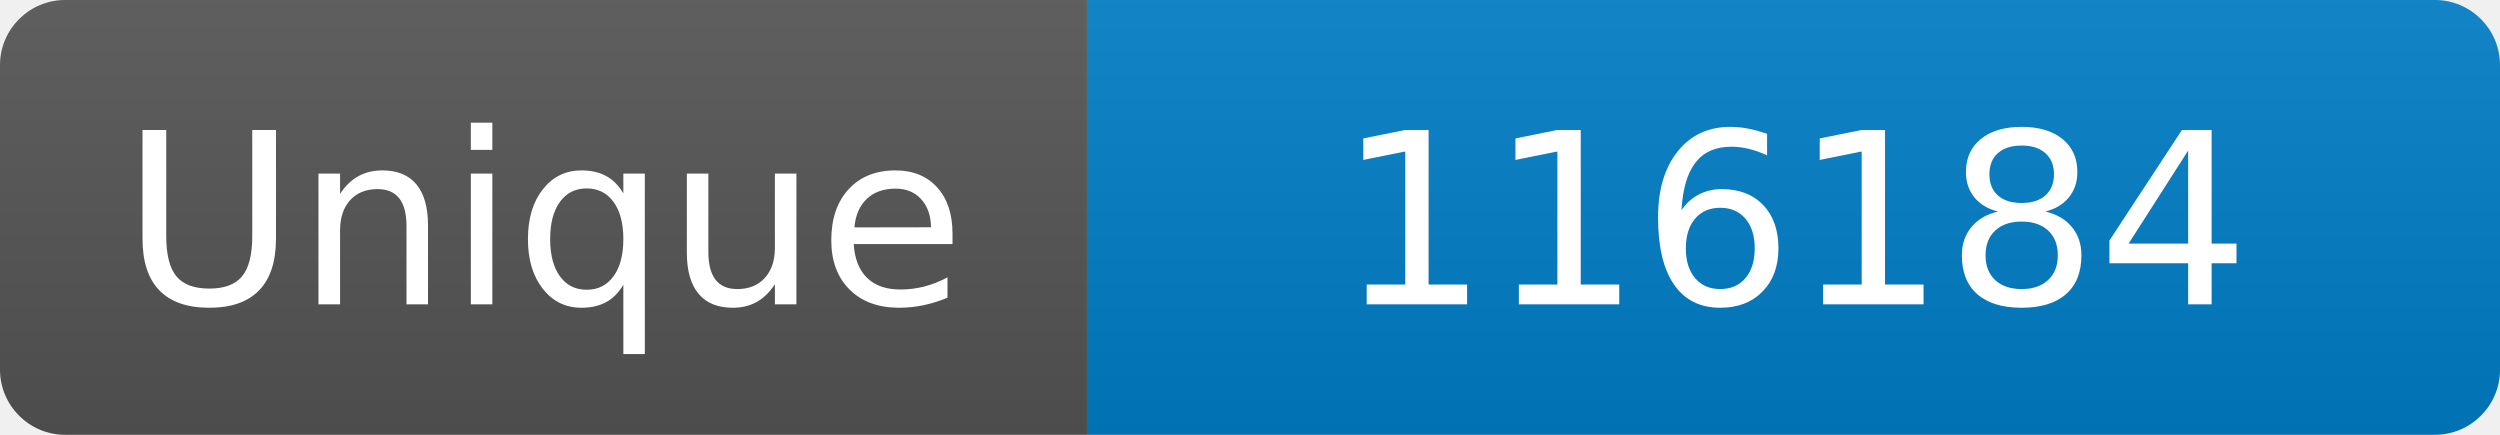
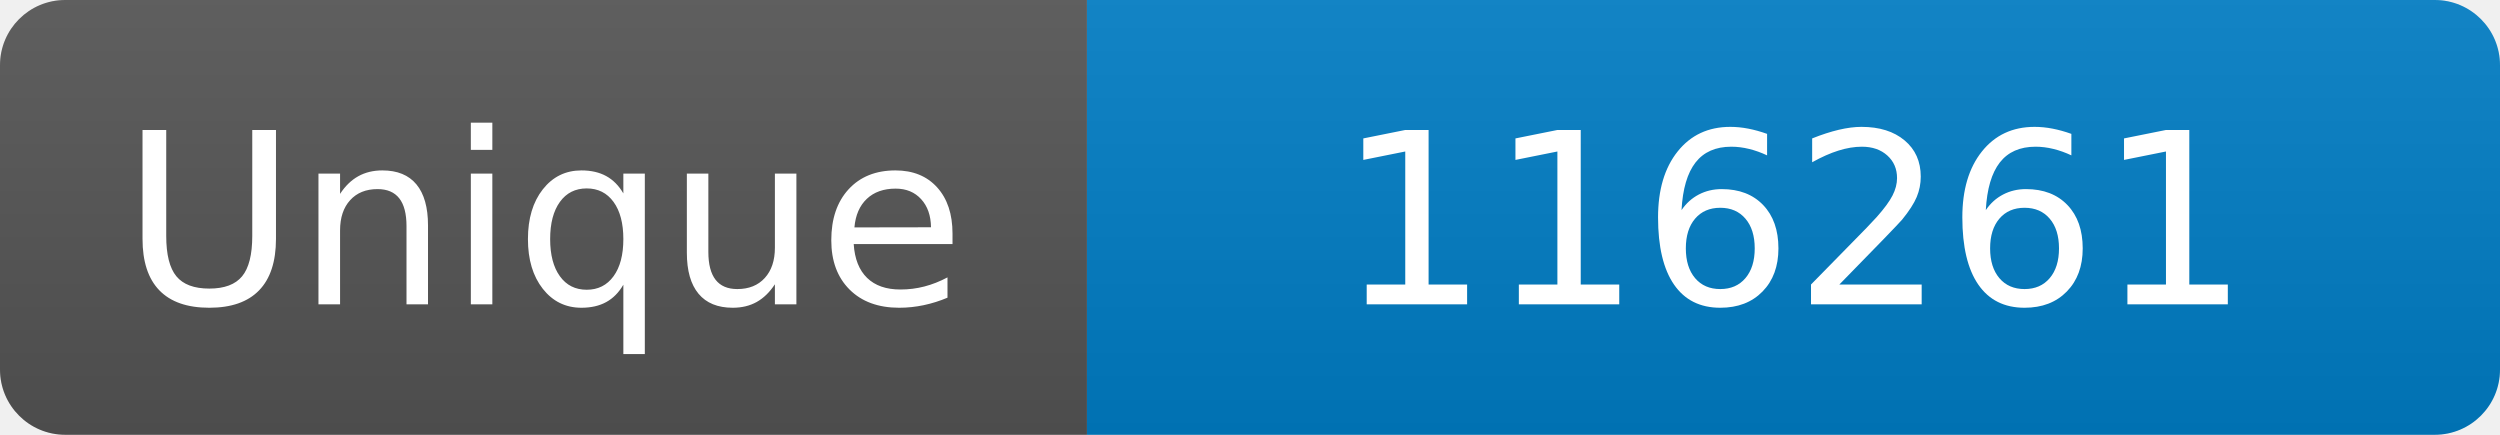
<svg xmlns="http://www.w3.org/2000/svg" width="115" height="20" role="img" aria-label="Maintained?: yes">
  <linearGradient id="s" x2="0" y2="100%">
    <stop offset="0" stop-color="#bbb" stop-opacity=".1" />
    <stop offset="1" stop-opacity=".1" />
  </linearGradient>
  <clipPath id="r">
    <rect width="115" height="20" rx="3" fill="#fff" />
  </clipPath>
  <g clip-path="url(#r)">
    <rect width="50" height="20" fill="#555" />
    <rect x="50" width="160" height="20" fill="#007ec6" />
    <rect width="115" height="20" fill="url(#s)" />
  </g>
  <g fill="#fff" text-anchor="middle" font-family="Verdana,Geneva,DejaVu Sans,sans-serif" font-size="110">
    <text x="250" y="140" transform="scale(.1)" fill="#fff">Unique</text>
-     <text x="825" y="140" transform="scale(.1)" fill="#fff">116184</text>
+     <text x="825" y="140" transform="scale(.1)" fill="#fff">116261</text>
  </g>
</svg>
